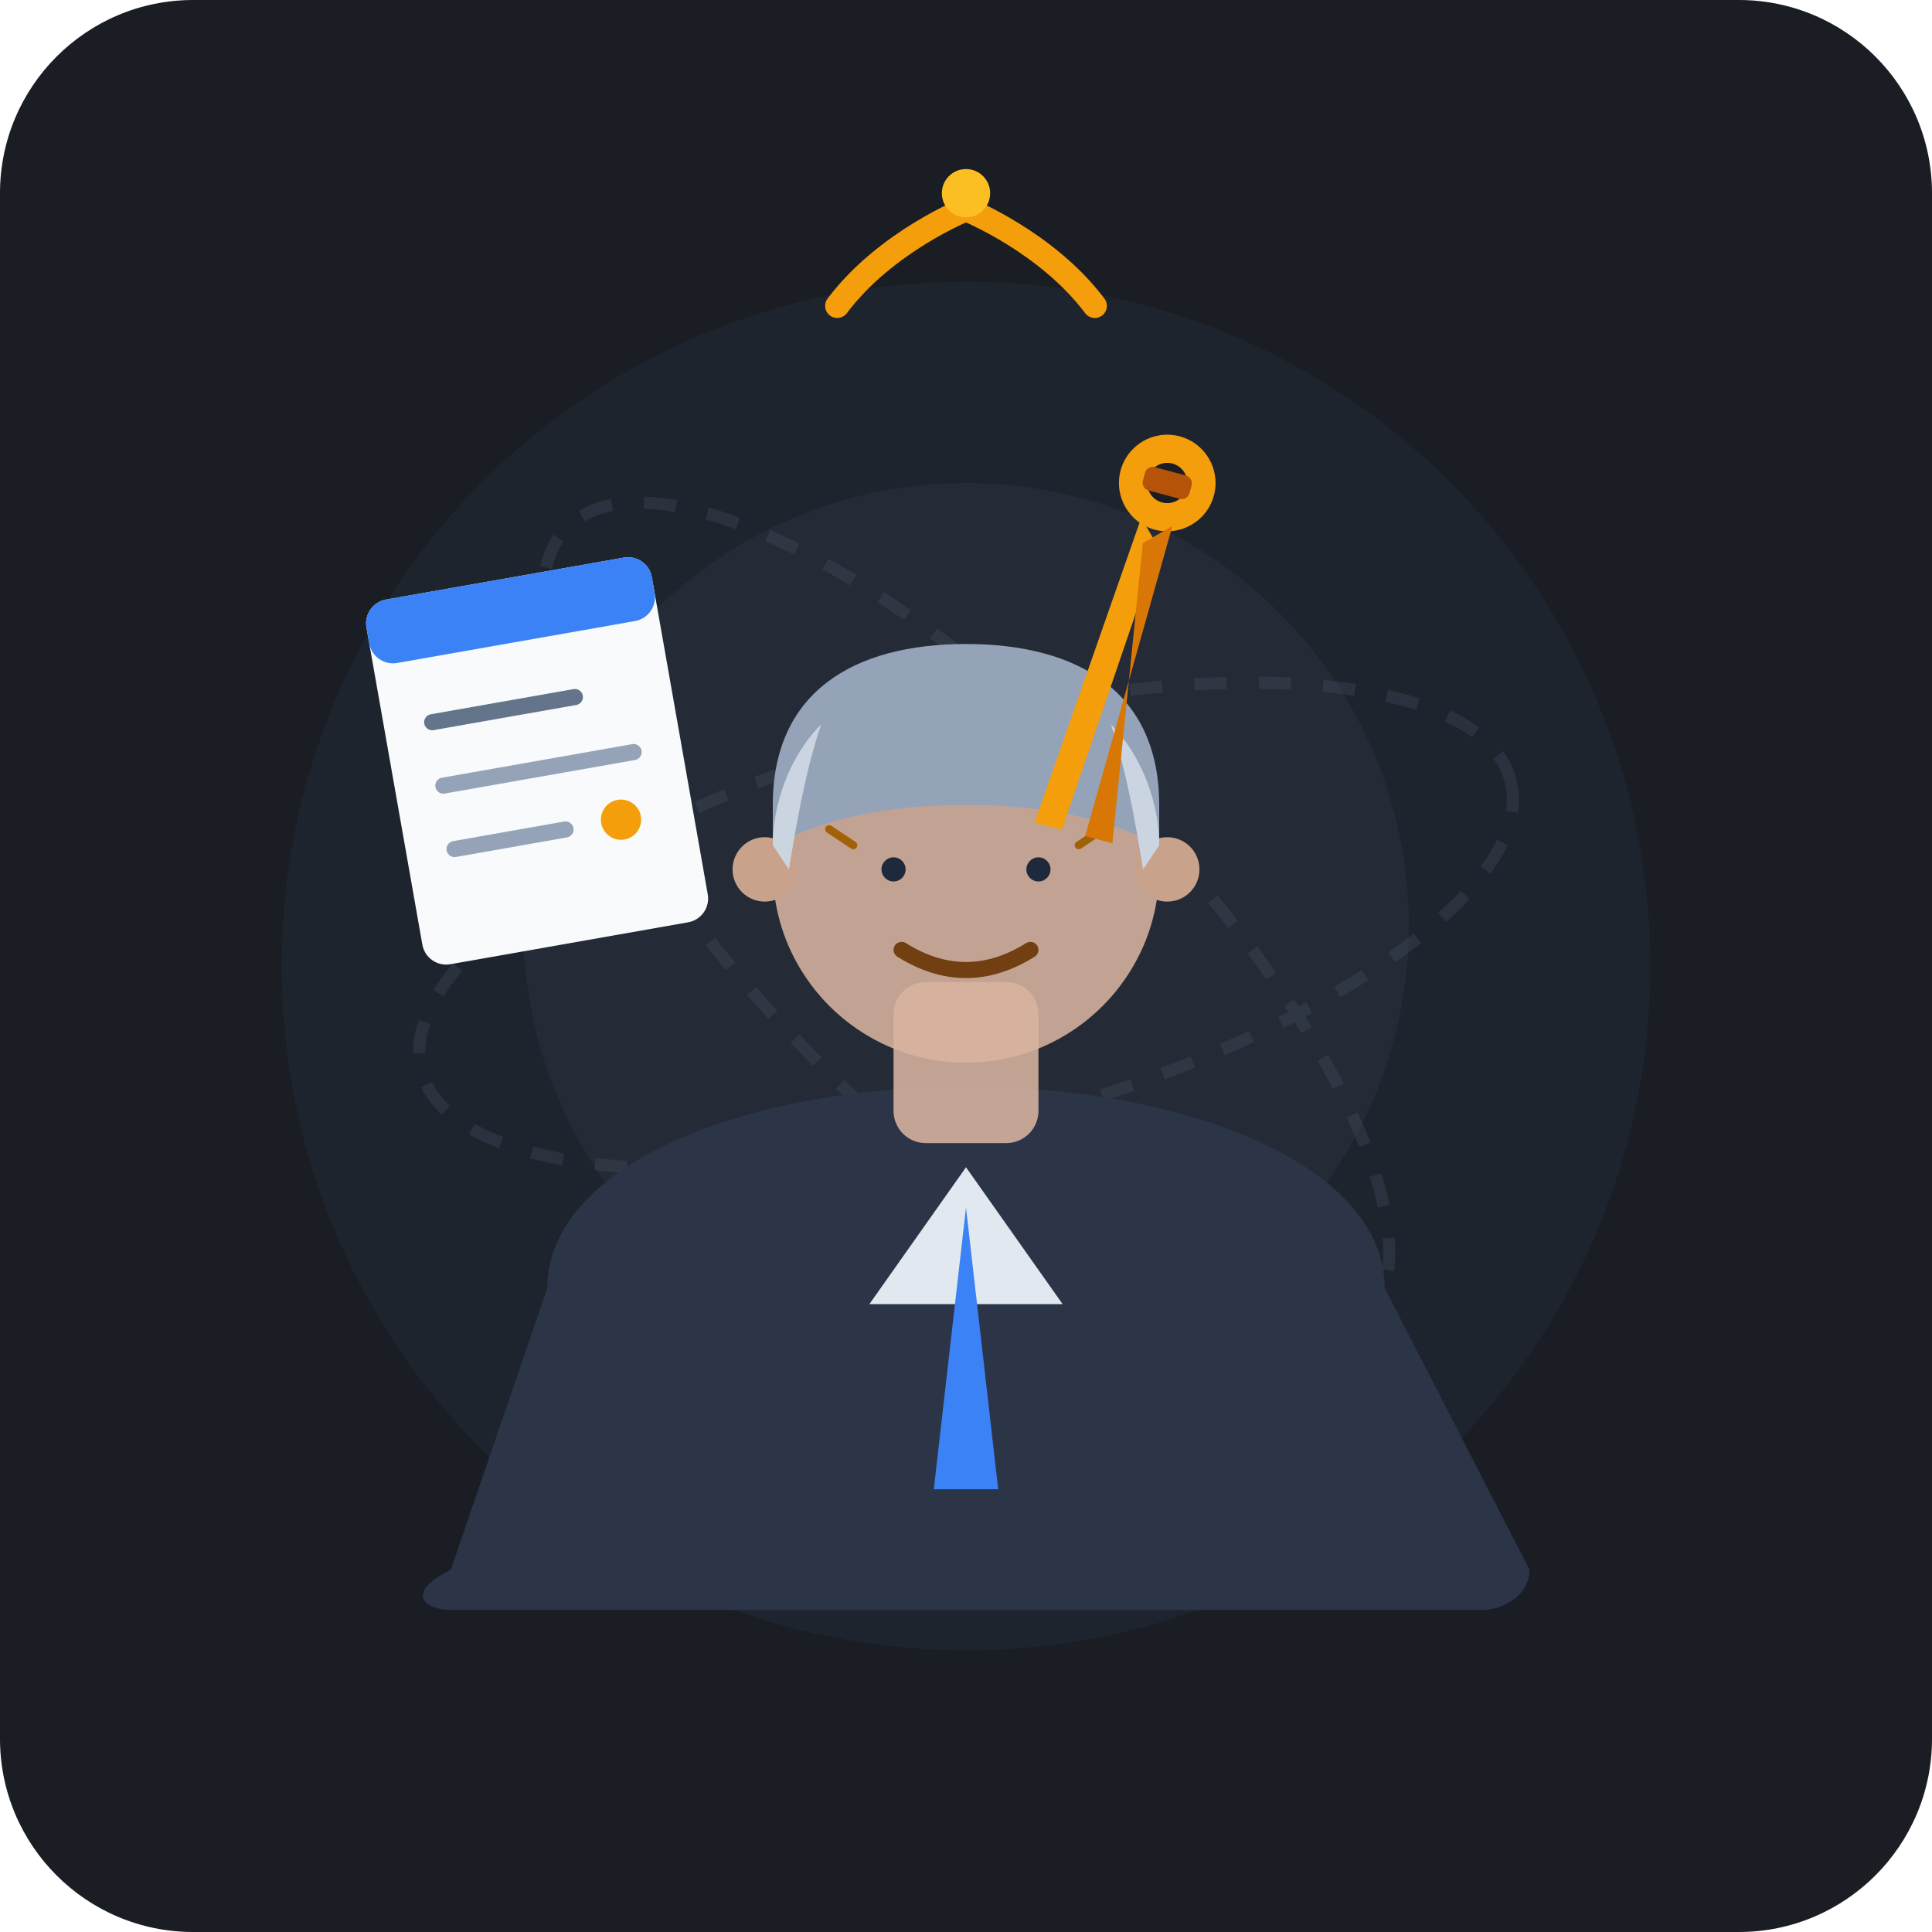
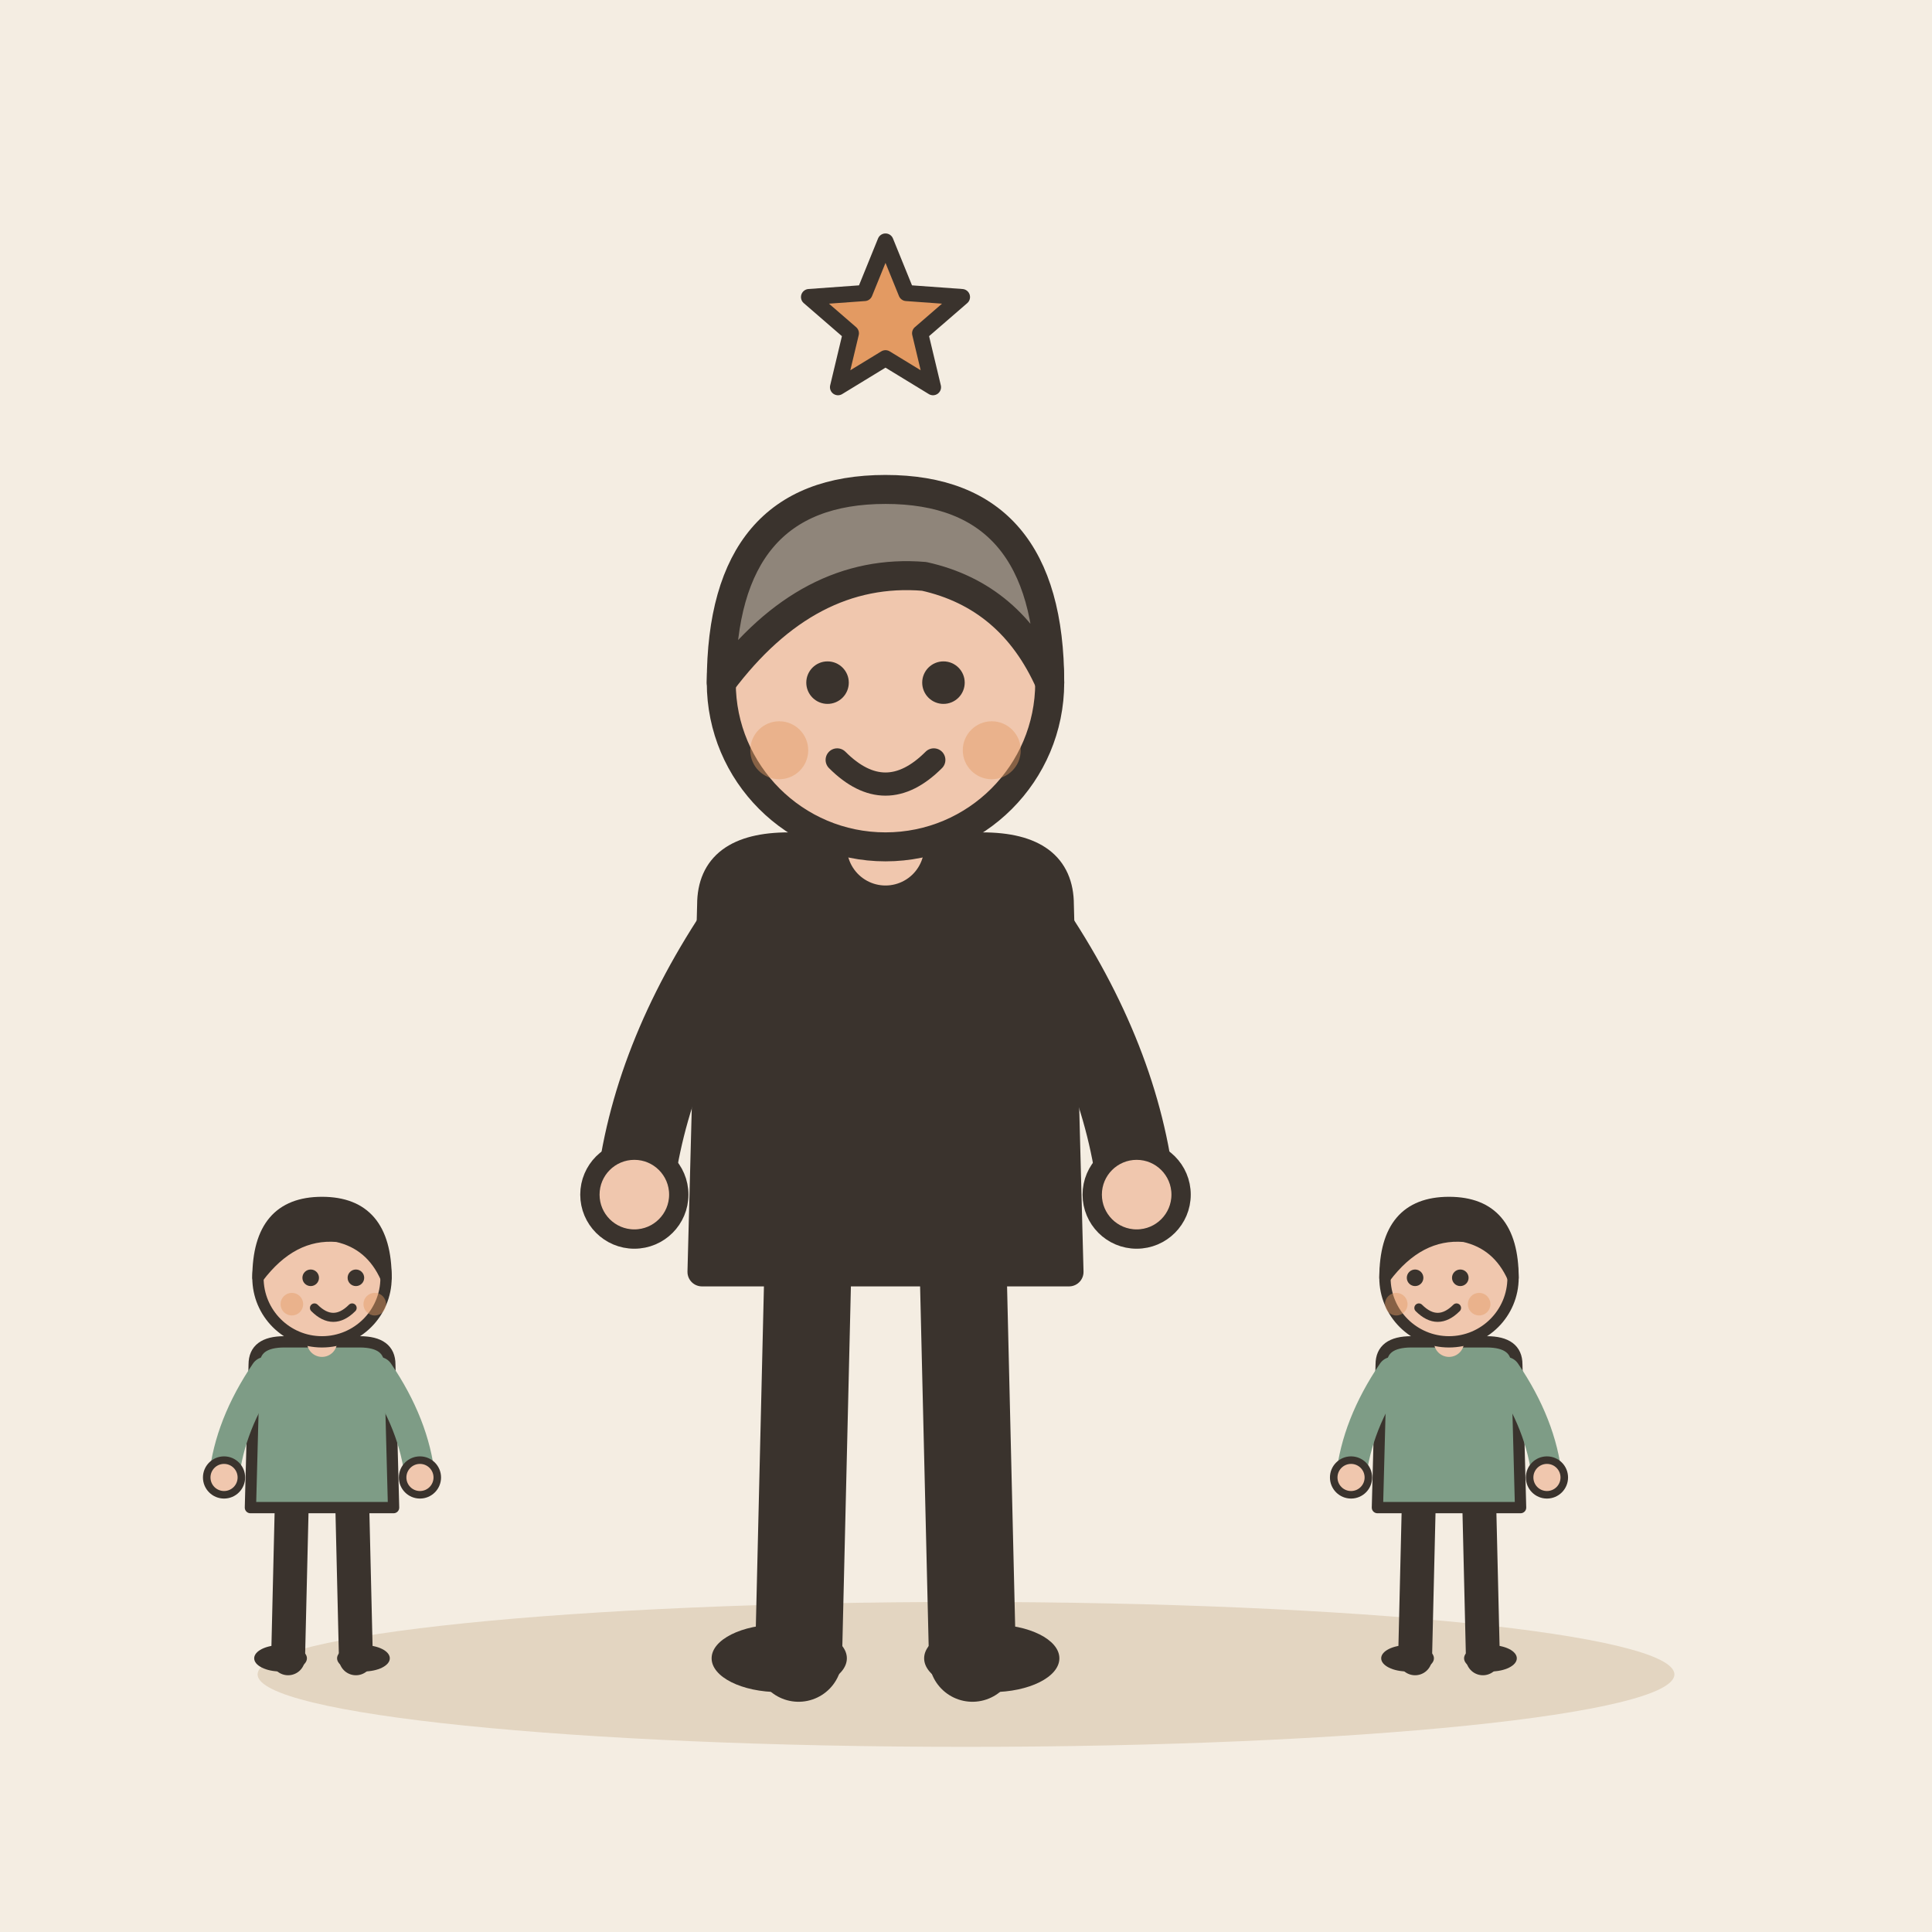
- <svg xmlns="http://www.w3.org/2000/svg" width="240" height="240" viewBox="0 0 240 240">
-   <rect width="240" height="240" rx="24" fill="#1A1D24" />
-   <circle cx="120" cy="120" r="85" fill="#222834" opacity="0.6" />
-   <circle cx="120" cy="115" r="55" fill="#2C3544" opacity="0.4" />
-   <g opacity="0.3" stroke="#4A5568" stroke-width="1.5" fill="none" stroke-dasharray="4 4">
-     <ellipse cx="120" cy="115" rx="70" ry="25" transform="rotate(-15 120 115)" />
-     <ellipse cx="120" cy="115" rx="70" ry="25" transform="rotate(45 120 115)" />
+ <svg xmlns="http://www.w3.org/2000/svg" viewBox="0 0 240 240" data-style="editorial">
+   <rect width="240" height="240" fill="#F4EDE2" />
+   <ellipse cx="120" cy="208" rx="88" ry="9" fill="#E3D5C1" />
+   <g transform="translate(110 206) scale(1.2 1.2)">
+     <path d="M-8 -42L-9 0" stroke="#3A332D" stroke-width="9" stroke-linecap="round" fill="none" />
+     <path d="M8 -42L9 0" stroke="#3A332D" stroke-width="9" stroke-linecap="round" fill="none" />
+     <ellipse cx="-11" cy="0" rx="7" ry="3.5" fill="#3A332D" />
+     <ellipse cx="11" cy="0" rx="7" ry="3.5" fill="#3A332D" />
+     <path d="M-18 -78Q-18 -84 -10 -84L10 -84Q18 -84 18 -78L19 -40L-19 -40Z" fill="#3A332D" stroke="#3A332D" stroke-width="3" stroke-linecap="round" stroke-linejoin="round" />
+     <path d="M-15 -76Q-24.5 -62 -26 -48" fill="none" stroke="#3A332D" stroke-width="8" stroke-linecap="round" stroke-linejoin="round" />
+     <circle cx="-26" cy="-48" r="4.6" fill="#F0C7AE" stroke="#3A332D" stroke-linecap="round" stroke-linejoin="round" stroke-width="2" />
+     <path d="M15 -76Q24.5 -62 26 -48" fill="none" stroke="#3A332D" stroke-width="8" stroke-linecap="round" stroke-linejoin="round" />
+     <circle cx="26" cy="-48" r="4.6" fill="#F0C7AE" stroke="#3A332D" stroke-linecap="round" stroke-linejoin="round" stroke-width="2" />
+     <path d="M0 -84L0 -88" stroke="#F0C7AE" stroke-width="8" stroke-linecap="round" fill="none" />
+     <circle cx="0" cy="-101" r="17" fill="#F0C7AE" stroke="#3A332D" stroke-width="3" stroke-linecap="round" stroke-linejoin="round" />
+     <path d="M-17 -101Q-17 -121 0 -121Q17 -121 17 -101Q13 -110 4 -112Q-8 -113 -17 -101Z" fill="#8F857A" stroke="#3A332D" stroke-width="3" stroke-linecap="round" stroke-linejoin="round" />
+     <circle cx="-6" cy="-101" r="2.2" fill="#3A332D" />
+     <circle cx="6" cy="-101" r="2.2" fill="#3A332D" />
+     <path d="M-5 -93Q0 -88 5 -93" fill="none" stroke="#3A332D" stroke-width="2.4" stroke-linecap="round" stroke-linejoin="round" />
+     <circle cx="-11" cy="-94" r="3" fill="#E39A62" opacity="0.45" />
+     <circle cx="11" cy="-94" r="3" fill="#E39A62" opacity="0.45" />
  </g>
-   <g transform="translate(0, 10)">
-     <path d="M 68 150 C 68 135, 92 125, 120 125 C 148 125, 172 135, 172 150 L 190 185 C 190 188, 187 190, 184 190 L 56 190 C 53 190, 50 188, 56 185 Z" fill="#2C3548" />
-     <polygon points="120,135 132,152 108,152" fill="#E2E8F0" />
-     <polygon points="120,140 124,175 116,175" fill="#3B82F6" />
-     <rect x="111" y="112" width="18" height="20" rx="4" fill="#D8B49FE0" />
-     <circle cx="120" cy="98" r="24" fill="#D8B49FE0" />
-     <circle cx="95" cy="98" r="4" fill="#C9A28B" />
-     <circle cx="145" cy="98" r="4" fill="#C9A28B" />
-     <path d="M 96 90 C 96 76, 106 70, 120 70 C 134 70, 144 76, 144 90 L 144 95 C 136 91, 128 90, 120 90 C 112 90, 104 91, 96 95 Z" fill="#94A3B8" />
-     <path d="M 96 95 C 96 90, 98 84, 102 80 C 100 86, 99 92, 98 98 Z" fill="#CBD5E1" />
-     <path d="M 144 95 C 144 90, 142 84, 138 80 C 140 86, 141 92, 142 98 Z" fill="#CBD5E1" />
-     <path d="M 112 108 Q 120 113 128 108" stroke="#713F12" stroke-width="2" stroke-linecap="round" fill="none" />
-     <circle cx="111" cy="98" r="1.5" fill="#1E293B" />
-     <circle cx="129" cy="98" r="1.5" fill="#1E293B" />
-     <path d="M 106 95 L 103 93" stroke="#A16207" stroke-width="1" stroke-linecap="round" />
-     <path d="M 134 95 L 137 93" stroke="#A16207" stroke-width="1" stroke-linecap="round" />
+   <path d="M110.0 30.0L112.6 36.4L119.5 36.9L114.3 41.4L115.9 48.1L110.0 44.5L104.1 48.1L105.7 41.4L100.5 36.9L107.4 36.4Z" fill="#E39A62" stroke="#3A332D" stroke-width="2" stroke-linecap="round" stroke-linejoin="round" />
+   <g transform="translate(40 206) scale(0.468 0.468)">
+     <path d="M-8 -42L-9 0" stroke="#3A332D" stroke-width="9" stroke-linecap="round" fill="none" />
+     <path d="M8 -42L9 0" stroke="#3A332D" stroke-width="9" stroke-linecap="round" fill="none" />
+     <ellipse cx="-11" cy="0" rx="7" ry="3.5" fill="#3A332D" />
+     <ellipse cx="11" cy="0" rx="7" ry="3.5" fill="#3A332D" />
+     <path d="M-18 -78Q-18 -84 -10 -84L10 -84Q18 -84 18 -78L19 -40L-19 -40Z" fill="#7E9C86" stroke="#3A332D" stroke-width="3" stroke-linecap="round" stroke-linejoin="round" />
+     <path d="M-15 -76Q-24.5 -62 -26 -48" fill="none" stroke="#7E9C86" stroke-width="8" stroke-linecap="round" stroke-linejoin="round" />
+     <circle cx="-26" cy="-48" r="4.6" fill="#F0C7AE" stroke="#3A332D" stroke-linecap="round" stroke-linejoin="round" stroke-width="2" />
+     <path d="M15 -76Q24.5 -62 26 -48" fill="none" stroke="#7E9C86" stroke-width="8" stroke-linecap="round" stroke-linejoin="round" />
+     <circle cx="26" cy="-48" r="4.6" fill="#F0C7AE" stroke="#3A332D" stroke-linecap="round" stroke-linejoin="round" stroke-width="2" />
+     <path d="M0 -84L0 -88" stroke="#F0C7AE" stroke-width="8" stroke-linecap="round" fill="none" />
+     <circle cx="0" cy="-101" r="17" fill="#F0C7AE" stroke="#3A332D" stroke-width="3" stroke-linecap="round" stroke-linejoin="round" />
+     <path d="M-17 -101Q-17 -121 0 -121Q17 -121 17 -101Q13 -110 4 -112Q-8 -113 -17 -101Z" fill="#3A332D" stroke="#3A332D" stroke-width="3" stroke-linecap="round" stroke-linejoin="round" />
+     <circle cx="-3" cy="-101" r="2.2" fill="#3A332D" />
+     <circle cx="9" cy="-101" r="2.2" fill="#3A332D" />
+     <path d="M-2 -93Q3 -88 8 -93" fill="none" stroke="#3A332D" stroke-width="2.4" stroke-linecap="round" stroke-linejoin="round" />
+     <circle cx="-8" cy="-94" r="3" fill="#E39A62" opacity="0.45" />
+     <circle cx="14" cy="-94" r="3" fill="#E39A62" opacity="0.45" />
  </g>
-   <g transform="translate(145, 60) rotate(15)">
-     <circle cx="0" cy="0" r="6" fill="#F59E0B" />
-     <circle cx="0" cy="0" r="2.5" fill="#1A1D24" />
-     <polygon points="-2,5 -5,45 -1.5,45 1,8" fill="#F59E0B" />
-     <polygon points="2,5 1.5,45 5,45 -1,8" fill="#D97706" />
-     <rect x="-3" y="-1.5" width="6" height="3" rx="1" fill="#B45309" />
-   </g>
-   <g transform="translate(45, 75) rotate(-10)">
-     <rect x="0" y="0" width="36" height="46" rx="3" fill="#F8FAFC" />
-     <rect x="0" y="0" width="36" height="8" rx="3" fill="#3B82F6" />
-     <line x1="6" y1="16" x2="24" y2="16" stroke="#64748B" stroke-width="2" stroke-linecap="round" />
-     <line x1="6" y1="24" x2="30" y2="24" stroke="#94A3B8" stroke-width="2" stroke-linecap="round" />
-     <line x1="6" y1="32" x2="20" y2="32" stroke="#94A3B8" stroke-width="2" stroke-linecap="round" />
-     <circle cx="27" cy="32" r="2.5" fill="#F59E0B" />
-   </g>
-   <g transform="translate(120, 32)">
-     <path d="M -16 6 C -10 -2, 0 -6, 0 -6 C 0 -6, 10 -2, 16 6" fill="none" stroke="#F59E0B" stroke-width="3" stroke-linecap="round" />
-     <circle cx="0" cy="-8" r="3" fill="#FBBF24" />
+   <g transform="translate(180 206) scale(0.468 0.468)">
+     <path d="M-8 -42L-9 0" stroke="#3A332D" stroke-width="9" stroke-linecap="round" fill="none" />
+     <path d="M8 -42L9 0" stroke="#3A332D" stroke-width="9" stroke-linecap="round" fill="none" />
+     <ellipse cx="-11" cy="0" rx="7" ry="3.5" fill="#3A332D" />
+     <ellipse cx="11" cy="0" rx="7" ry="3.5" fill="#3A332D" />
+     <path d="M-18 -78Q-18 -84 -10 -84L10 -84Q18 -84 18 -78L19 -40L-19 -40Z" fill="#7E9C86" stroke="#3A332D" stroke-width="3" stroke-linecap="round" stroke-linejoin="round" />
+     <path d="M-15 -76Q-24.5 -62 -26 -48" fill="none" stroke="#7E9C86" stroke-width="8" stroke-linecap="round" stroke-linejoin="round" />
+     <circle cx="-26" cy="-48" r="4.6" fill="#F0C7AE" stroke="#3A332D" stroke-linecap="round" stroke-linejoin="round" stroke-width="2" />
+     <path d="M15 -76Q24.5 -62 26 -48" fill="none" stroke="#7E9C86" stroke-width="8" stroke-linecap="round" stroke-linejoin="round" />
+     <circle cx="26" cy="-48" r="4.6" fill="#F0C7AE" stroke="#3A332D" stroke-linecap="round" stroke-linejoin="round" stroke-width="2" />
+     <path d="M0 -84L0 -88" stroke="#F0C7AE" stroke-width="8" stroke-linecap="round" fill="none" />
+     <circle cx="0" cy="-101" r="17" fill="#F0C7AE" stroke="#3A332D" stroke-width="3" stroke-linecap="round" stroke-linejoin="round" />
+     <path d="M-17 -101Q-17 -121 0 -121Q17 -121 17 -101Q13 -110 4 -112Q-8 -113 -17 -101Z" fill="#3A332D" stroke="#3A332D" stroke-width="3" stroke-linecap="round" stroke-linejoin="round" />
+     <circle cx="-9" cy="-101" r="2.2" fill="#3A332D" />
+     <circle cx="3" cy="-101" r="2.2" fill="#3A332D" />
+     <path d="M-8 -93Q-3 -88 2 -93" fill="none" stroke="#3A332D" stroke-width="2.4" stroke-linecap="round" stroke-linejoin="round" />
+     <circle cx="-14" cy="-94" r="3" fill="#E39A62" opacity="0.45" />
+     <circle cx="8" cy="-94" r="3" fill="#E39A62" opacity="0.45" />
  </g>
</svg>
